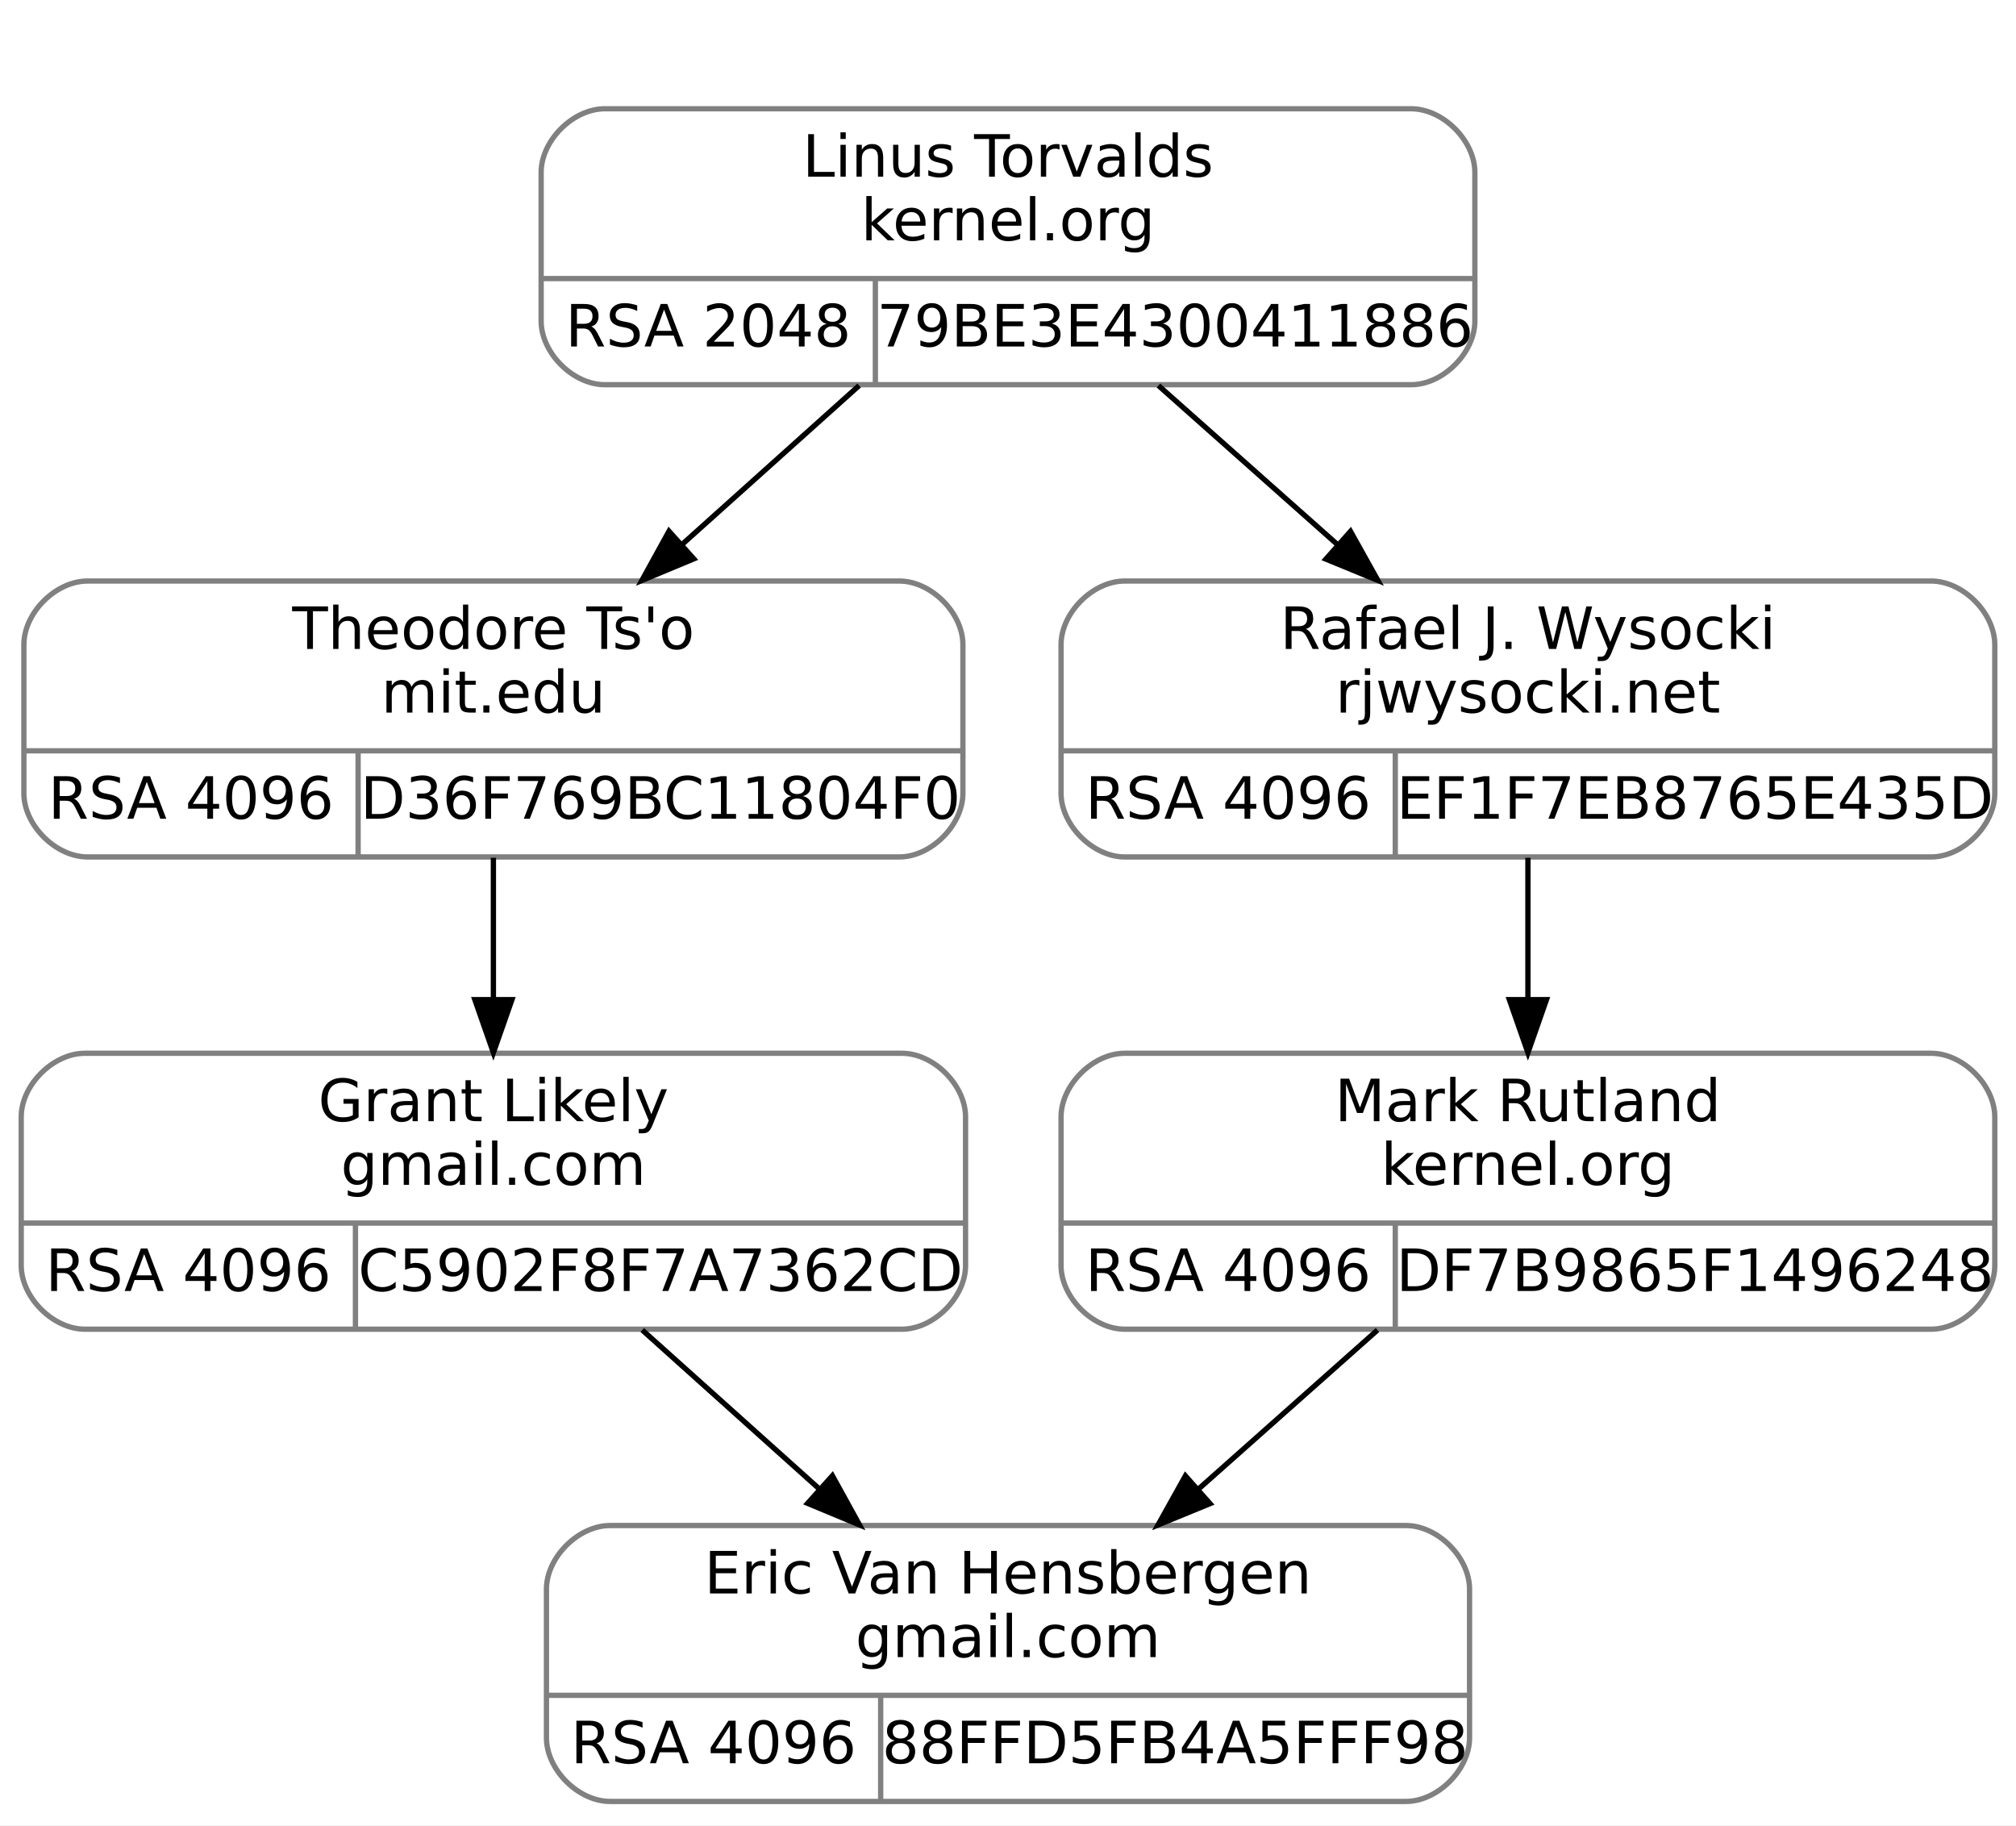
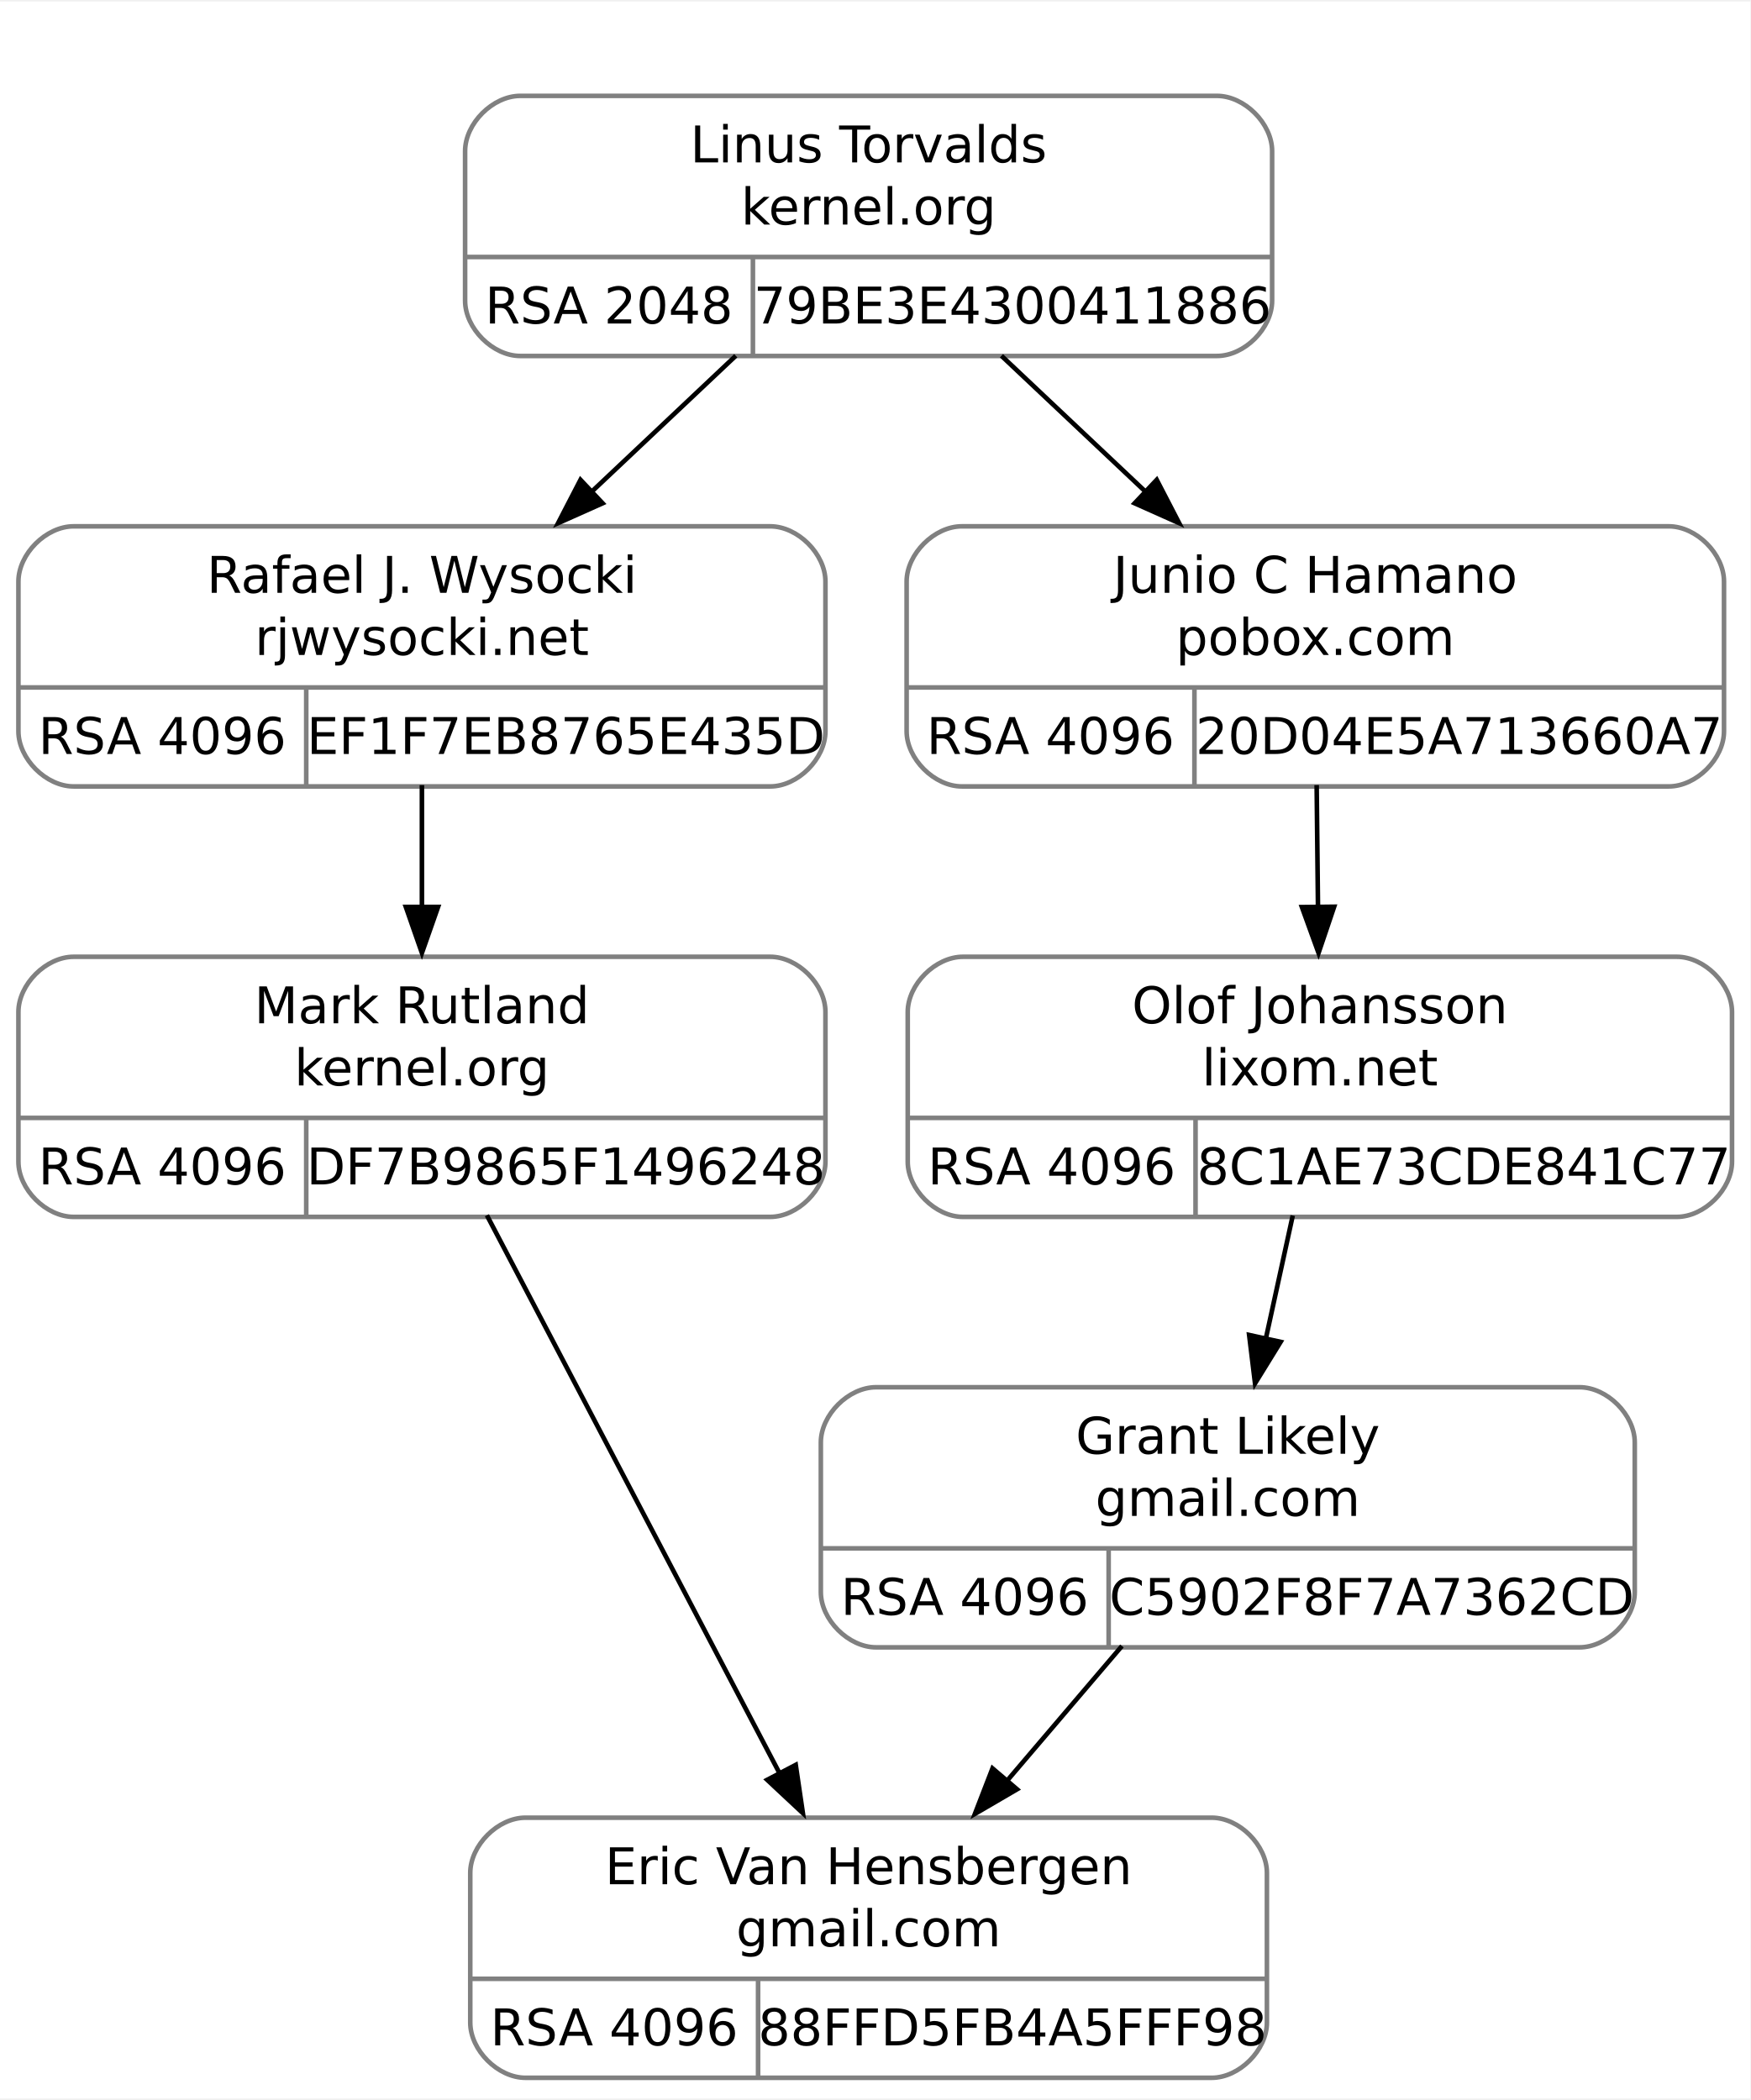
- <svg xmlns="http://www.w3.org/2000/svg" width="380pt" height="344pt" viewBox="0.00 0.00 380.00 344.00">
-   <g id="graph0" class="graph" transform="scale(1 1) rotate(0) translate(4 340)">
-     <polygon fill="white" stroke="transparent" points="-4,4 -4,-340 376,-340 376,4 -4,4" />
+ <svg xmlns="http://www.w3.org/2000/svg" width="380pt" height="456pt" viewBox="0.00 0.00 380.12 455.50">
+   <g id="graph0" class="graph" transform="scale(1 1) rotate(0) translate(4 451.5)">
+     <polygon fill="white" stroke="none" points="-4,4 -4,-451.5 376.12,-451.5 376.12,4 -4,4" />
    <g id="clust1" class="cluster">
-       <polygon fill="none" stroke="white" points="90,-259 90,-328 282,-328 282,-259 90,-259" />
+       <polygon fill="none" stroke="white" points="88.62,-366 88.62,-439.5 280.62,-439.5 280.62,-366 88.62,-366" />
    </g>
    <g id="node1" class="node">
-       <path fill="none" stroke="gray" d="M12.5,-178.5C12.5,-178.5 165.5,-178.5 165.5,-178.5 171.5,-178.5 177.5,-184.5 177.5,-190.5 177.5,-190.5 177.5,-218.5 177.5,-218.5 177.5,-224.5 171.5,-230.5 165.5,-230.5 165.5,-230.5 12.5,-230.5 12.5,-230.5 6.5,-230.5 0.5,-224.5 0.5,-218.5 0.5,-218.5 0.5,-190.5 0.5,-190.5 0.5,-184.5 6.5,-178.5 12.5,-178.5" />
-       <text text-anchor="middle" x="89" y="-217.7" font-family="droid sans,dejavu sans,helvetica" font-size="11.00">Theodore Ts'o</text>
-       <text text-anchor="middle" x="89" y="-205.7" font-family="droid sans,dejavu sans,helvetica" font-size="11.00">mit.edu</text>
-       <polyline fill="none" stroke="gray" points="0.5,-198.5 177.5,-198.5 " />
-       <text text-anchor="middle" x="32" y="-185.7" font-family="droid sans,dejavu sans,helvetica" font-size="11.00">RSA 4096</text>
-       <polyline fill="none" stroke="gray" points="63.5,-178.5 63.5,-198.5 " />
-       <text text-anchor="middle" x="120.5" y="-185.7" font-family="droid sans,dejavu sans,helvetica" font-size="11.00">D36F769BC11804F0</text>
+       <path fill="none" stroke="gray" d="M12,-281C12,-281 163.25,-281 163.25,-281 169.25,-281 175.25,-287 175.25,-293 175.25,-293 175.25,-325.5 175.25,-325.5 175.25,-331.5 169.25,-337.5 163.25,-337.5 163.25,-337.5 12,-337.5 12,-337.5 6,-337.5 0,-331.5 0,-325.5 0,-325.5 0,-293 0,-293 0,-287 6,-281 12,-281" />
+       <text text-anchor="middle" x="87.62" y="-323.05" font-family="droid sans,dejavu sans,helvetica" font-size="11.00">Rafael J. Wysocki</text>
+       <text text-anchor="middle" x="87.62" y="-309.55" font-family="droid sans,dejavu sans,helvetica" font-size="11.00">rjwysocki.net</text>
+       <polyline fill="none" stroke="gray" points="0,-302.5 175.25,-302.5" />
+       <text text-anchor="middle" x="31.25" y="-288.05" font-family="droid sans,dejavu sans,helvetica" font-size="11.00">RSA 4096</text>
+       <polyline fill="none" stroke="gray" points="62.5,-281 62.5,-302.5" />
+       <text text-anchor="middle" x="118.88" y="-288.05" font-family="droid sans,dejavu sans,helvetica" font-size="11.00">EF1F7EB8765E435D</text>
    </g>
    <g id="node3" class="node">
-       <path fill="none" stroke="gray" d="M12,-89.5C12,-89.5 166,-89.5 166,-89.5 172,-89.5 178,-95.5 178,-101.5 178,-101.5 178,-129.5 178,-129.5 178,-135.5 172,-141.5 166,-141.5 166,-141.5 12,-141.5 12,-141.5 6,-141.5 0,-135.5 0,-129.5 0,-129.5 0,-101.5 0,-101.5 0,-95.5 6,-89.5 12,-89.5" />
-       <text text-anchor="middle" x="89" y="-128.7" font-family="droid sans,dejavu sans,helvetica" font-size="11.00">Grant Likely</text>
-       <text text-anchor="middle" x="89" y="-116.7" font-family="droid sans,dejavu sans,helvetica" font-size="11.00">gmail.com</text>
-       <polyline fill="none" stroke="gray" points="0,-109.5 178,-109.5 " />
-       <text text-anchor="middle" x="31.5" y="-96.7" font-family="droid sans,dejavu sans,helvetica" font-size="11.00">RSA 4096</text>
-       <polyline fill="none" stroke="gray" points="63,-89.5 63,-109.5 " />
-       <text text-anchor="middle" x="120.5" y="-96.7" font-family="droid sans,dejavu sans,helvetica" font-size="11.00">C5902F8F7A7362CD</text>
+       <path fill="none" stroke="gray" d="M12,-187.5C12,-187.5 163.25,-187.5 163.25,-187.5 169.25,-187.5 175.25,-193.5 175.25,-199.5 175.25,-199.5 175.25,-232 175.25,-232 175.25,-238 169.25,-244 163.25,-244 163.25,-244 12,-244 12,-244 6,-244 0,-238 0,-232 0,-232 0,-199.5 0,-199.5 0,-193.5 6,-187.5 12,-187.5" />
+       <text text-anchor="middle" x="87.62" y="-229.55" font-family="droid sans,dejavu sans,helvetica" font-size="11.00">Mark Rutland</text>
+       <text text-anchor="middle" x="87.62" y="-216.05" font-family="droid sans,dejavu sans,helvetica" font-size="11.00">kernel.org</text>
+       <polyline fill="none" stroke="gray" points="0,-209 175.25,-209" />
+       <text text-anchor="middle" x="31.25" y="-194.55" font-family="droid sans,dejavu sans,helvetica" font-size="11.00">RSA 4096</text>
+       <polyline fill="none" stroke="gray" points="62.5,-187.5 62.5,-209" />
+       <text text-anchor="middle" x="118.88" y="-194.55" font-family="droid sans,dejavu sans,helvetica" font-size="11.00">DF7B9865F1496248</text>
    </g>
    <g id="edge2" class="edge">
-       <path fill="none" stroke="black" d="M89,-178.34C89,-170.04 89,-160.65 89,-151.75" />
-       <polygon fill="black" stroke="black" points="92.5,-151.61 89,-141.61 85.5,-151.61 92.5,-151.61" />
+       <path fill="none" stroke="black" d="M87.62,-281.29C87.62,-272.99 87.62,-263.69 87.62,-254.79" />
+       <polygon fill="black" stroke="black" points="91.13,-254.83 87.62,-244.83 84.13,-254.83 91.13,-254.83" />
    </g>
    <g id="node2" class="node">
-       <path fill="none" stroke="gray" d="M110,-267.5C110,-267.5 262,-267.5 262,-267.5 268,-267.5 274,-273.5 274,-279.5 274,-279.5 274,-307.5 274,-307.5 274,-313.5 268,-319.5 262,-319.5 262,-319.5 110,-319.5 110,-319.5 104,-319.5 98,-313.5 98,-307.5 98,-307.5 98,-279.5 98,-279.5 98,-273.5 104,-267.5 110,-267.5" />
-       <text text-anchor="middle" x="186" y="-306.7" font-family="droid sans,dejavu sans,helvetica" font-size="11.00">Linus Torvalds</text>
-       <text text-anchor="middle" x="186" y="-294.7" font-family="droid sans,dejavu sans,helvetica" font-size="11.00">kernel.org</text>
-       <polyline fill="none" stroke="gray" points="98,-287.5 274,-287.5 " />
-       <text text-anchor="middle" x="129.5" y="-274.7" font-family="droid sans,dejavu sans,helvetica" font-size="11.00">RSA 2048</text>
-       <polyline fill="none" stroke="gray" points="161,-267.5 161,-287.5 " />
-       <text text-anchor="middle" x="217.5" y="-274.7" font-family="droid sans,dejavu sans,helvetica" font-size="11.00">79BE3E4300411886</text>
+       <path fill="none" stroke="gray" d="M109,-374.5C109,-374.5 260.25,-374.5 260.25,-374.5 266.25,-374.5 272.25,-380.5 272.25,-386.5 272.25,-386.5 272.25,-419 272.25,-419 272.25,-425 266.25,-431 260.25,-431 260.25,-431 109,-431 109,-431 103,-431 97,-425 97,-419 97,-419 97,-386.5 97,-386.5 97,-380.5 103,-374.5 109,-374.5" />
+       <text text-anchor="middle" x="184.62" y="-416.55" font-family="droid sans,dejavu sans,helvetica" font-size="11.00">Linus Torvalds</text>
+       <text text-anchor="middle" x="184.62" y="-403.05" font-family="droid sans,dejavu sans,helvetica" font-size="11.00">kernel.org</text>
+       <polyline fill="none" stroke="gray" points="97,-396 272.25,-396" />
+       <text text-anchor="middle" x="128.25" y="-381.55" font-family="droid sans,dejavu sans,helvetica" font-size="11.00">RSA 2048</text>
+       <polyline fill="none" stroke="gray" points="159.5,-374.5 159.5,-396" />
+       <text text-anchor="middle" x="215.88" y="-381.55" font-family="droid sans,dejavu sans,helvetica" font-size="11.00">79BE3E4300411886</text>
    </g>
    <g id="edge1" class="edge">
-       <path fill="none" stroke="black" d="M157.94,-267.34C147.49,-257.96 135.48,-247.19 124.45,-237.29" />
-       <polygon fill="black" stroke="black" points="126.77,-234.68 116.99,-230.61 122.1,-239.89 126.77,-234.68" />
+       <path fill="none" stroke="black" d="M155.78,-374.54C145.82,-365.14 134.51,-354.48 124.02,-344.58" />
+       <polygon fill="black" stroke="black" points="126.86,-342.51 117.19,-338.19 122.06,-347.6 126.86,-342.51" />
    </g>
    <g id="node5" class="node">
-       <path fill="none" stroke="gray" d="M208,-178.5C208,-178.5 360,-178.5 360,-178.5 366,-178.5 372,-184.5 372,-190.5 372,-190.5 372,-218.5 372,-218.5 372,-224.5 366,-230.5 360,-230.5 360,-230.5 208,-230.5 208,-230.5 202,-230.5 196,-224.5 196,-218.5 196,-218.5 196,-190.5 196,-190.5 196,-184.5 202,-178.5 208,-178.5" />
-       <text text-anchor="middle" x="284" y="-217.7" font-family="droid sans,dejavu sans,helvetica" font-size="11.00">Rafael J. Wysocki</text>
-       <text text-anchor="middle" x="284" y="-205.7" font-family="droid sans,dejavu sans,helvetica" font-size="11.00">rjwysocki.net</text>
-       <polyline fill="none" stroke="gray" points="196,-198.5 372,-198.5 " />
-       <text text-anchor="middle" x="227.5" y="-185.7" font-family="droid sans,dejavu sans,helvetica" font-size="11.00">RSA 4096</text>
-       <polyline fill="none" stroke="gray" points="259,-178.5 259,-198.5 " />
-       <text text-anchor="middle" x="315.5" y="-185.7" font-family="droid sans,dejavu sans,helvetica" font-size="11.00">EF1F7EB8765E435D</text>
+       <path fill="none" stroke="gray" d="M204.88,-281C204.88,-281 358.38,-281 358.38,-281 364.38,-281 370.38,-287 370.38,-293 370.38,-293 370.38,-325.5 370.38,-325.5 370.38,-331.5 364.38,-337.5 358.38,-337.5 358.38,-337.5 204.88,-337.5 204.88,-337.5 198.88,-337.5 192.88,-331.5 192.88,-325.5 192.88,-325.5 192.88,-293 192.88,-293 192.88,-287 198.88,-281 204.88,-281" />
+       <text text-anchor="middle" x="281.62" y="-323.05" font-family="droid sans,dejavu sans,helvetica" font-size="11.00">Junio C Hamano</text>
+       <text text-anchor="middle" x="281.62" y="-309.55" font-family="droid sans,dejavu sans,helvetica" font-size="11.00">pobox.com</text>
+       <polyline fill="none" stroke="gray" points="192.88,-302.5 370.38,-302.5" />
+       <text text-anchor="middle" x="224.12" y="-288.05" font-family="droid sans,dejavu sans,helvetica" font-size="11.00">RSA 4096</text>
+       <polyline fill="none" stroke="gray" points="255.38,-281 255.38,-302.5" />
+       <text text-anchor="middle" x="312.88" y="-288.05" font-family="droid sans,dejavu sans,helvetica" font-size="11.00">20D04E5A713660A7</text>
    </g>
    <g id="edge4" class="edge">
-       <path fill="none" stroke="black" d="M214.35,-267.34C224.91,-257.96 237.04,-247.19 248.19,-237.29" />
-       <polygon fill="black" stroke="black" points="250.56,-239.86 255.72,-230.61 245.92,-234.63 250.56,-239.86" />
+       <path fill="none" stroke="black" d="M213.47,-374.54C223.43,-365.14 234.74,-354.48 245.23,-344.58" />
+       <polygon fill="black" stroke="black" points="247.19,-347.6 252.06,-338.19 242.39,-342.51 247.19,-347.6" />
    </g>
    <g id="node4" class="node">
-       <path fill="none" stroke="gray" d="M111,-0.5C111,-0.5 261,-0.5 261,-0.5 267,-0.5 273,-6.5 273,-12.5 273,-12.5 273,-40.5 273,-40.5 273,-46.5 267,-52.5 261,-52.5 261,-52.5 111,-52.5 111,-52.5 105,-52.5 99,-46.5 99,-40.5 99,-40.5 99,-12.5 99,-12.5 99,-6.5 105,-0.5 111,-0.5" />
-       <text text-anchor="middle" x="186" y="-39.7" font-family="droid sans,dejavu sans,helvetica" font-size="11.00">Eric Van Hensbergen</text>
-       <text text-anchor="middle" x="186" y="-27.7" font-family="droid sans,dejavu sans,helvetica" font-size="11.00">gmail.com</text>
-       <polyline fill="none" stroke="gray" points="99,-20.5 273,-20.5 " />
-       <text text-anchor="middle" x="130.5" y="-7.7" font-family="droid sans,dejavu sans,helvetica" font-size="11.00">RSA 4096</text>
-       <polyline fill="none" stroke="gray" points="162,-0.5 162,-20.5 " />
-       <text text-anchor="middle" x="217.5" y="-7.7" font-family="droid sans,dejavu sans,helvetica" font-size="11.00">88FFD5FB4A5FFF98</text>
+       <path fill="none" stroke="gray" d="M110.12,-0.5C110.12,-0.5 259.12,-0.5 259.12,-0.5 265.12,-0.5 271.12,-6.5 271.12,-12.5 271.12,-12.5 271.12,-45 271.12,-45 271.12,-51 265.12,-57 259.12,-57 259.12,-57 110.12,-57 110.12,-57 104.12,-57 98.12,-51 98.12,-45 98.12,-45 98.12,-12.5 98.12,-12.5 98.12,-6.5 104.12,-0.5 110.12,-0.5" />
+       <text text-anchor="middle" x="184.62" y="-42.55" font-family="droid sans,dejavu sans,helvetica" font-size="11.00">Eric Van Hensbergen</text>
+       <text text-anchor="middle" x="184.62" y="-29.05" font-family="droid sans,dejavu sans,helvetica" font-size="11.00">gmail.com</text>
+       <polyline fill="none" stroke="gray" points="98.12,-22 271.12,-22" />
+       <text text-anchor="middle" x="129.38" y="-7.55" font-family="droid sans,dejavu sans,helvetica" font-size="11.00">RSA 4096</text>
+       <polyline fill="none" stroke="gray" points="160.62,-0.5 160.62,-22" />
+       <text text-anchor="middle" x="215.88" y="-7.55" font-family="droid sans,dejavu sans,helvetica" font-size="11.00">88FFD5FB4A5FFF98</text>
    </g>
    <g id="edge3" class="edge">
-       <path fill="none" stroke="black" d="M117.06,-89.34C127.51,-79.96 139.52,-69.19 150.55,-59.29" />
-       <polygon fill="black" stroke="black" points="152.9,-61.89 158.01,-52.61 148.23,-56.68 152.9,-61.89" />
+       <path fill="none" stroke="black" d="M101.73,-187.85C118.49,-155.88 146.55,-102.37 165.32,-66.58" />
+       <polygon fill="black" stroke="black" points="168.8,-68.47 170.35,-57.98 162.6,-65.22 168.8,-68.47" />
    </g>
    <g id="node6" class="node">
-       <path fill="none" stroke="gray" d="M208,-89.5C208,-89.5 360,-89.5 360,-89.5 366,-89.5 372,-95.5 372,-101.5 372,-101.5 372,-129.5 372,-129.5 372,-135.5 366,-141.5 360,-141.5 360,-141.5 208,-141.5 208,-141.5 202,-141.5 196,-135.5 196,-129.5 196,-129.5 196,-101.5 196,-101.5 196,-95.5 202,-89.5 208,-89.5" />
-       <text text-anchor="middle" x="284" y="-128.7" font-family="droid sans,dejavu sans,helvetica" font-size="11.00">Mark Rutland</text>
-       <text text-anchor="middle" x="284" y="-116.7" font-family="droid sans,dejavu sans,helvetica" font-size="11.00">kernel.org</text>
-       <polyline fill="none" stroke="gray" points="196,-109.5 372,-109.5 " />
-       <text text-anchor="middle" x="227.5" y="-96.7" font-family="droid sans,dejavu sans,helvetica" font-size="11.00">RSA 4096</text>
-       <polyline fill="none" stroke="gray" points="259,-89.5 259,-109.5 " />
-       <text text-anchor="middle" x="315.5" y="-96.7" font-family="droid sans,dejavu sans,helvetica" font-size="11.00">DF7B9865F1496248</text>
+       <path fill="none" stroke="gray" d="M205.12,-187.5C205.12,-187.5 360.12,-187.5 360.12,-187.5 366.12,-187.5 372.12,-193.5 372.12,-199.5 372.12,-199.5 372.12,-232 372.12,-232 372.12,-238 366.12,-244 360.12,-244 360.12,-244 205.12,-244 205.12,-244 199.12,-244 193.12,-238 193.12,-232 193.12,-232 193.12,-199.5 193.12,-199.5 193.12,-193.5 199.12,-187.5 205.12,-187.5" />
+       <text text-anchor="middle" x="282.62" y="-229.55" font-family="droid sans,dejavu sans,helvetica" font-size="11.00">Olof Johansson</text>
+       <text text-anchor="middle" x="282.62" y="-216.05" font-family="droid sans,dejavu sans,helvetica" font-size="11.00">lixom.net</text>
+       <polyline fill="none" stroke="gray" points="193.12,-209 372.12,-209" />
+       <text text-anchor="middle" x="224.38" y="-194.55" font-family="droid sans,dejavu sans,helvetica" font-size="11.00">RSA 4096</text>
+       <polyline fill="none" stroke="gray" points="255.62,-187.5 255.62,-209" />
+       <text text-anchor="middle" x="313.88" y="-194.55" font-family="droid sans,dejavu sans,helvetica" font-size="11.00">8C1AE73CDE841C77</text>
    </g>
    <g id="edge5" class="edge">
-       <path fill="none" stroke="black" d="M284,-178.34C284,-170.04 284,-160.65 284,-151.75" />
-       <polygon fill="black" stroke="black" points="287.5,-151.61 284,-141.61 280.5,-151.61 287.5,-151.61" />
+       <path fill="none" stroke="black" d="M281.92,-281.29C282.01,-272.99 282.11,-263.69 282.21,-254.79" />
+       <polygon fill="black" stroke="black" points="285.72,-254.87 282.33,-244.83 278.72,-254.79 285.72,-254.87" />
+     </g>
+     <g id="node7" class="node">
+       <path fill="none" stroke="gray" d="M186.25,-94C186.25,-94 339,-94 339,-94 345,-94 351,-100 351,-106 351,-106 351,-138.5 351,-138.5 351,-144.5 345,-150.5 339,-150.5 339,-150.5 186.25,-150.5 186.25,-150.5 180.25,-150.5 174.25,-144.5 174.25,-138.5 174.25,-138.5 174.25,-106 174.25,-106 174.25,-100 180.25,-94 186.25,-94" />
+       <text text-anchor="middle" x="262.62" y="-136.05" font-family="droid sans,dejavu sans,helvetica" font-size="11.00">Grant Likely</text>
+       <text text-anchor="middle" x="262.62" y="-122.55" font-family="droid sans,dejavu sans,helvetica" font-size="11.00">gmail.com</text>
+       <polyline fill="none" stroke="gray" points="174.25,-115.5 351,-115.5" />
+       <text text-anchor="middle" x="205.5" y="-101.05" font-family="droid sans,dejavu sans,helvetica" font-size="11.00">RSA 4096</text>
+       <polyline fill="none" stroke="gray" points="236.75,-94 236.75,-115.5" />
+       <text text-anchor="middle" x="293.88" y="-101.05" font-family="droid sans,dejavu sans,helvetica" font-size="11.00">C5902F8F7A7362CD</text>
    </g>
    <g id="edge6" class="edge">
-       <path fill="none" stroke="black" d="M255.65,-89.34C245.09,-79.96 232.96,-69.19 221.81,-59.29" />
-       <polygon fill="black" stroke="black" points="224.08,-56.63 214.28,-52.61 219.44,-61.86 224.08,-56.63" />
+       <path fill="none" stroke="black" d="M276.73,-187.79C274.9,-179.4 272.84,-169.98 270.87,-160.99" />
+       <polygon fill="black" stroke="black" points="274.1,-160.35 268.54,-151.33 267.26,-161.85 274.1,-160.35" />
+     </g>
+     <g id="edge7" class="edge">
+       <path fill="none" stroke="black" d="M239.64,-94.29C231.86,-85.16 223.04,-74.82 214.78,-65.13" />
+       <polygon fill="black" stroke="black" points="216.86,-63.17 207.71,-57.83 211.53,-67.71 216.86,-63.17" />
    </g>
  </g>
</svg>
